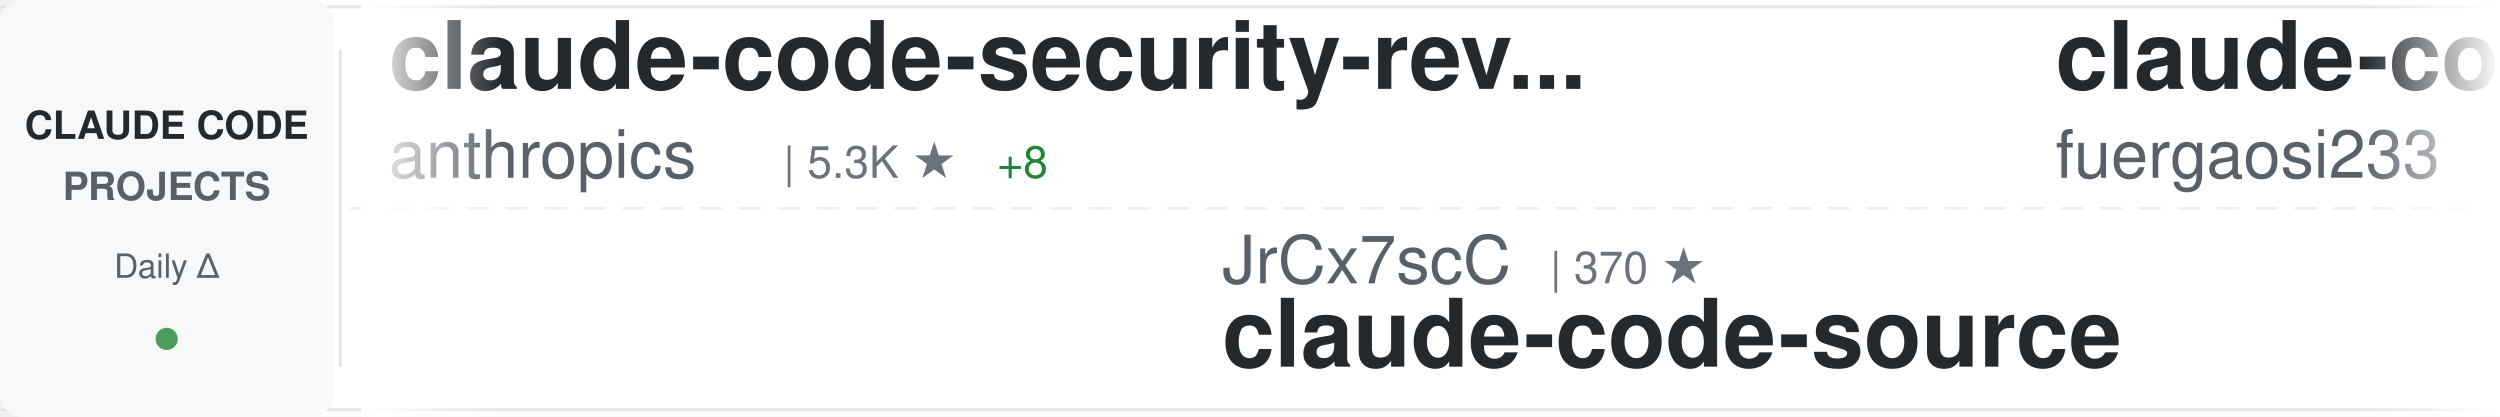
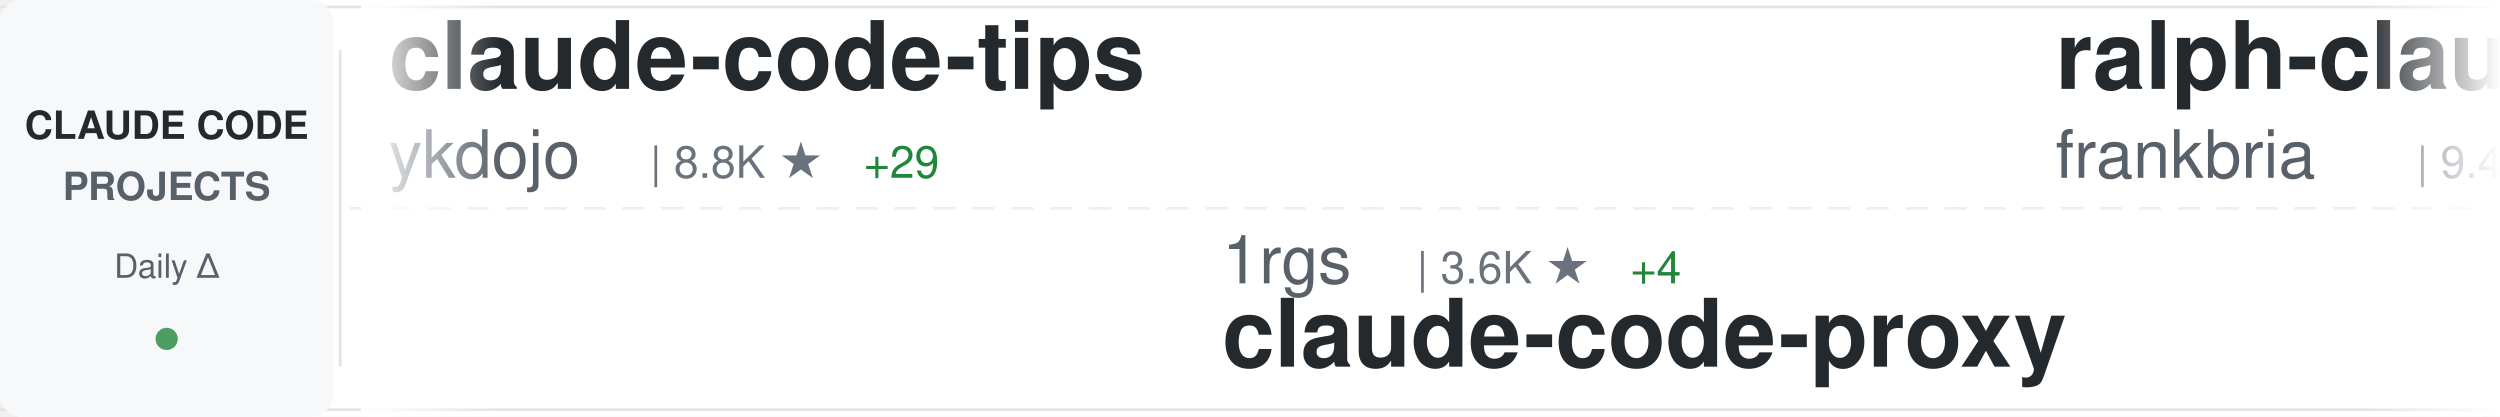
<svg xmlns="http://www.w3.org/2000/svg" width="900" height="150">
  <defs>
    <linearGradient id="awesomeLeftFade" x1="0%" y1="0%" x2="100%" y2="0%">
      <stop offset="0%" style="stop-color:#ffffff;stop-opacity:1" />
      <stop offset="100%" style="stop-color:#ffffff;stop-opacity:0" />
    </linearGradient>
    <linearGradient id="awesomeRightFade" x1="0%" y1="0%" x2="100%" y2="0%">
      <stop offset="0%" style="stop-color:#ffffff;stop-opacity:0" />
      <stop offset="100%" style="stop-color:#ffffff;stop-opacity:1" />
    </linearGradient>
  </defs>
  <rect width="900" height="150" fill="#ffffff" rx="8" />
  <rect x="0" y="2" width="900" height="1" fill="#e1e4e8" />
  <rect x="0" y="147" width="900" height="1" fill="#e1e4e8" />
  <line x1="0" y1="75" x2="900" y2="75" stroke="#e1e4e8" stroke-width="1" stroke-dasharray="8 6" opacity="0.6" />
  <rect x="0" y="0" width="120" height="150" fill="#f6f8fa" rx="8" />
  <text x="60" y="50" font-family="-apple-system, BlinkMacSystemFont, 'Segoe UI', Helvetica, Arial, sans-serif" font-size="14" font-weight="600" fill="#24292e" text-anchor="middle">CLAUDE CODE</text>
  <text x="60" y="72" font-family="-apple-system, BlinkMacSystemFont, 'Segoe UI', Helvetica, Arial, sans-serif" font-size="14" font-weight="600" fill="#586069" text-anchor="middle">PROJECTS</text>
  <text x="60" y="100" font-family="-apple-system, BlinkMacSystemFont, 'Segoe UI', Helvetica, Arial, sans-serif" font-size="12" font-weight="500" fill="#586069" text-anchor="middle">Daily Δ</text>
  <circle cx="60" cy="122" r="4" fill="#22863a" opacity="0.8" />
  <rect x="122" y="18" width="1" height="114" fill="#e1e4e8" />
  <clipPath id="awesomeTickerClip">
    <rect x="130" y="0" width="770" height="150" />
  </clipPath>
  <g clip-path="url(#awesomeTickerClip)">
    <g id="awesomeTickerItems">
      <animateTransform attributeName="transform" attributeType="XML" type="translate" from="0 0" to="-3000 0" dur="54s" repeatCount="indefinite" />
      <g transform="translate(0, 0)">
-         <text x="140" y="32" font-family="-apple-system, BlinkMacSystemFont, 'Segoe UI', Helvetica, Arial, sans-serif" font-size="34" font-weight="600" fill="#24292e">claude-code-security-rev...</text>
-         <text x="140" y="64" font-family="-apple-system, BlinkMacSystemFont, 'Segoe UI', Helvetica, Arial, sans-serif" font-size="24" font-weight="400" fill="#586069">anthropics</text>
-         <text x="282" y="64" font-family="-apple-system, BlinkMacSystemFont, 'Segoe UI', Helvetica, Arial, sans-serif" font-size="16" font-weight="500" fill="#6a737d">| 5.3K ★</text>
-         <text x="359" y="64" font-family="-apple-system, BlinkMacSystemFont, 'Segoe UI', Helvetica, Arial, sans-serif" font-size="16" font-weight="500" fill="#22863a"> +8</text>
+         <text x="140" y="32" font-family="-apple-system, BlinkMacSystemFont, 'Segoe UI', Helvetica, Arial, sans-serif" font-size="34" font-weight="600" fill="#24292e">claude-code-tips</text>
+         <text x="140" y="64" font-family="-apple-system, BlinkMacSystemFont, 'Segoe UI', Helvetica, Arial, sans-serif" font-size="24" font-weight="400" fill="#586069">ykdojo</text>
+         <text x="234" y="64" font-family="-apple-system, BlinkMacSystemFont, 'Segoe UI', Helvetica, Arial, sans-serif" font-size="16" font-weight="500" fill="#6a737d">| 8.8K ★</text>
+         <text x="311" y="64" font-family="-apple-system, BlinkMacSystemFont, 'Segoe UI', Helvetica, Arial, sans-serif" font-size="16" font-weight="500" fill="#22863a"> +29</text>
      </g>
      <g transform="translate(300, 0)">
-         <text x="140" y="102" font-family="-apple-system, BlinkMacSystemFont, 'Segoe UI', Helvetica, Arial, sans-serif" font-size="24" font-weight="400" fill="#586069">JrCx7scC</text>
-         <text x="258" y="102" font-family="-apple-system, BlinkMacSystemFont, 'Segoe UI', Helvetica, Arial, sans-serif" font-size="16" font-weight="500" fill="#6a737d">| 370 ★</text>
-         <text x="140" y="132" font-family="-apple-system, BlinkMacSystemFont, 'Segoe UI', Helvetica, Arial, sans-serif" font-size="34" font-weight="600" fill="#24292e">claude-code-source</text>
+         <text x="140" y="102" font-family="-apple-system, BlinkMacSystemFont, 'Segoe UI', Helvetica, Arial, sans-serif" font-size="24" font-weight="400" fill="#586069">1rgs</text>
+         <text x="210" y="102" font-family="-apple-system, BlinkMacSystemFont, 'Segoe UI', Helvetica, Arial, sans-serif" font-size="16" font-weight="500" fill="#6a737d">| 3.6K ★</text>
+         <text x="287" y="102" font-family="-apple-system, BlinkMacSystemFont, 'Segoe UI', Helvetica, Arial, sans-serif" font-size="16" font-weight="500" fill="#22863a"> +4</text>
+         <text x="140" y="132" font-family="-apple-system, BlinkMacSystemFont, 'Segoe UI', Helvetica, Arial, sans-serif" font-size="34" font-weight="600" fill="#24292e">claude-code-proxy</text>
      </g>
      <g transform="translate(600, 0)">
-         <text x="140" y="32" font-family="-apple-system, BlinkMacSystemFont, 'Segoe UI', Helvetica, Arial, sans-serif" font-size="34" font-weight="600" fill="#24292e">claude-code-proxy</text>
-         <text x="140" y="64" font-family="-apple-system, BlinkMacSystemFont, 'Segoe UI', Helvetica, Arial, sans-serif" font-size="24" font-weight="400" fill="#586069">fuergaosi233</text>
-         <text x="306" y="64" font-family="-apple-system, BlinkMacSystemFont, 'Segoe UI', Helvetica, Arial, sans-serif" font-size="16" font-weight="500" fill="#6a737d">| 2.7K ★</text>
-         <text x="383" y="64" font-family="-apple-system, BlinkMacSystemFont, 'Segoe UI', Helvetica, Arial, sans-serif" font-size="16" font-weight="500" fill="#22863a"> +3</text>
-       </g>
-       <g transform="translate(900, 0)">
-         <text x="140" y="102" font-family="-apple-system, BlinkMacSystemFont, 'Segoe UI', Helvetica, Arial, sans-serif" font-size="24" font-weight="400" fill="#586069">disler</text>
-         <text x="234" y="102" font-family="-apple-system, BlinkMacSystemFont, 'Segoe UI', Helvetica, Arial, sans-serif" font-size="16" font-weight="500" fill="#6a737d">| 1.4K ★</text>
-         <text x="311" y="102" font-family="-apple-system, BlinkMacSystemFont, 'Segoe UI', Helvetica, Arial, sans-serif" font-size="16" font-weight="500" fill="#22863a"> +9</text>
-         <text x="140" y="132" font-family="-apple-system, BlinkMacSystemFont, 'Segoe UI', Helvetica, Arial, sans-serif" font-size="34" font-weight="600" fill="#24292e">pi-vs-claude-code</text>
-       </g>
-       <g transform="translate(1200, 0)">
-         <text x="140" y="32" font-family="-apple-system, BlinkMacSystemFont, 'Segoe UI', Helvetica, Arial, sans-serif" font-size="34" font-weight="600" fill="#24292e">claude-code-source</text>
-         <text x="140" y="64" font-family="-apple-system, BlinkMacSystemFont, 'Segoe UI', Helvetica, Arial, sans-serif" font-size="24" font-weight="400" fill="#586069">hangsman</text>
-         <text x="258" y="64" font-family="-apple-system, BlinkMacSystemFont, 'Segoe UI', Helvetica, Arial, sans-serif" font-size="16" font-weight="500" fill="#6a737d">| 786 ★</text>
-       </g>
-       <g transform="translate(1500, 0)">
-         <text x="140" y="102" font-family="-apple-system, BlinkMacSystemFont, 'Segoe UI', Helvetica, Arial, sans-serif" font-size="24" font-weight="400" fill="#586069">ponponon</text>
-         <text x="258" y="102" font-family="-apple-system, BlinkMacSystemFont, 'Segoe UI', Helvetica, Arial, sans-serif" font-size="16" font-weight="500" fill="#6a737d">| 2.3K ★</text>
-         <text x="335" y="102" font-family="-apple-system, BlinkMacSystemFont, 'Segoe UI', Helvetica, Arial, sans-serif" font-size="16" font-weight="500" fill="#22863a"> +1</text>
-         <text x="140" y="132" font-family="-apple-system, BlinkMacSystemFont, 'Segoe UI', Helvetica, Arial, sans-serif" font-size="34" font-weight="600" fill="#24292e">claude_code_src</text>
-       </g>
-       <g transform="translate(1800, 0)">
-         <text x="140" y="32" font-family="-apple-system, BlinkMacSystemFont, 'Segoe UI', Helvetica, Arial, sans-serif" font-size="34" font-weight="600" fill="#24292e">claude-code-hooks-master...</text>
-         <text x="140" y="64" font-family="-apple-system, BlinkMacSystemFont, 'Segoe UI', Helvetica, Arial, sans-serif" font-size="24" font-weight="400" fill="#586069">disler</text>
-         <text x="234" y="64" font-family="-apple-system, BlinkMacSystemFont, 'Segoe UI', Helvetica, Arial, sans-serif" font-size="16" font-weight="500" fill="#6a737d">| 3.8K ★</text>
-         <text x="311" y="64" font-family="-apple-system, BlinkMacSystemFont, 'Segoe UI', Helvetica, Arial, sans-serif" font-size="16" font-weight="500" fill="#22863a"> +4</text>
-       </g>
-       <g transform="translate(2100, 0)">
-         <text x="140" y="102" font-family="-apple-system, BlinkMacSystemFont, 'Segoe UI', Helvetica, Arial, sans-serif" font-size="24" font-weight="400" fill="#586069">shanraisshan</text>
-         <text x="306" y="102" font-family="-apple-system, BlinkMacSystemFont, 'Segoe UI', Helvetica, Arial, sans-serif" font-size="16" font-weight="500" fill="#6a737d">| 58.1K ★</text>
-         <text x="392" y="102" font-family="-apple-system, BlinkMacSystemFont, 'Segoe UI', Helvetica, Arial, sans-serif" font-size="16" font-weight="500" fill="#22863a"> +169</text>
-         <text x="140" y="132" font-family="-apple-system, BlinkMacSystemFont, 'Segoe UI', Helvetica, Arial, sans-serif" font-size="34" font-weight="600" fill="#24292e">claude-code-best-practic...</text>
-       </g>
-       <g transform="translate(2400, 0)">
        <text x="140" y="32" font-family="-apple-system, BlinkMacSystemFont, 'Segoe UI', Helvetica, Arial, sans-serif" font-size="34" font-weight="600" fill="#24292e">ralph-claude-code</text>
        <text x="140" y="64" font-family="-apple-system, BlinkMacSystemFont, 'Segoe UI', Helvetica, Arial, sans-serif" font-size="24" font-weight="400" fill="#586069">frankbria</text>
        <text x="270" y="64" font-family="-apple-system, BlinkMacSystemFont, 'Segoe UI', Helvetica, Arial, sans-serif" font-size="16" font-weight="500" fill="#6a737d">| 9.4K ★</text>
-         <text x="347" y="64" font-family="-apple-system, BlinkMacSystemFont, 'Segoe UI', Helvetica, Arial, sans-serif" font-size="16" font-weight="500" fill="#22863a"> +13</text>
+         <text x="347" y="64" font-family="-apple-system, BlinkMacSystemFont, 'Segoe UI', Helvetica, Arial, sans-serif" font-size="16" font-weight="500" fill="#22863a"> +18</text>
+       </g>
+       <g transform="translate(900, 0)">
+         <text x="140" y="102" font-family="-apple-system, BlinkMacSystemFont, 'Segoe UI', Helvetica, Arial, sans-serif" font-size="24" font-weight="400" fill="#586069">chauncygu</text>
+         <text x="270" y="102" font-family="-apple-system, BlinkMacSystemFont, 'Segoe UI', Helvetica, Arial, sans-serif" font-size="16" font-weight="500" fill="#6a737d">| 2.6K ★</text>
+         <text x="347" y="102" font-family="-apple-system, BlinkMacSystemFont, 'Segoe UI', Helvetica, Arial, sans-serif" font-size="16" font-weight="500" fill="#22863a"> +3</text>
+         <text x="140" y="132" font-family="-apple-system, BlinkMacSystemFont, 'Segoe UI', Helvetica, Arial, sans-serif" font-size="34" font-weight="600" fill="#24292e">collection-claude-code-s...</text>
+       </g>
+       <g transform="translate(1200, 0)">
+         <text x="140" y="32" font-family="-apple-system, BlinkMacSystemFont, 'Segoe UI', Helvetica, Arial, sans-serif" font-size="34" font-weight="600" fill="#24292e">claude-code-hub</text>
+         <text x="140" y="64" font-family="-apple-system, BlinkMacSystemFont, 'Segoe UI', Helvetica, Arial, sans-serif" font-size="24" font-weight="400" fill="#586069">ding113</text>
+         <text x="246" y="64" font-family="-apple-system, BlinkMacSystemFont, 'Segoe UI', Helvetica, Arial, sans-serif" font-size="16" font-weight="500" fill="#6a737d">| 3.1K ★</text>
+         <text x="323" y="64" font-family="-apple-system, BlinkMacSystemFont, 'Segoe UI', Helvetica, Arial, sans-serif" font-size="16" font-weight="500" fill="#22863a"> +12</text>
+       </g>
+       <g transform="translate(1500, 0)">
+         <text x="140" y="102" font-family="-apple-system, BlinkMacSystemFont, 'Segoe UI', Helvetica, Arial, sans-serif" font-size="24" font-weight="400" fill="#586069">anthropics</text>
+         <text x="282" y="102" font-family="-apple-system, BlinkMacSystemFont, 'Segoe UI', Helvetica, Arial, sans-serif" font-size="16" font-weight="500" fill="#6a737d">| 8.0K ★</text>
+         <text x="359" y="102" font-family="-apple-system, BlinkMacSystemFont, 'Segoe UI', Helvetica, Arial, sans-serif" font-size="16" font-weight="500" fill="#22863a"> +13</text>
+         <text x="140" y="132" font-family="-apple-system, BlinkMacSystemFont, 'Segoe UI', Helvetica, Arial, sans-serif" font-size="34" font-weight="600" fill="#24292e">claude-code-action</text>
+       </g>
+       <g transform="translate(1800, 0)">
+         <text x="140" y="32" font-family="-apple-system, BlinkMacSystemFont, 'Segoe UI', Helvetica, Arial, sans-serif" font-size="34" font-weight="600" fill="#24292e">claude_codex_bridge</text>
+         <text x="140" y="64" font-family="-apple-system, BlinkMacSystemFont, 'Segoe UI', Helvetica, Arial, sans-serif" font-size="24" font-weight="400" fill="#586069">SeemSeam</text>
+         <text x="258" y="64" font-family="-apple-system, BlinkMacSystemFont, 'Segoe UI', Helvetica, Arial, sans-serif" font-size="16" font-weight="500" fill="#6a737d">| 3.0K ★</text>
+         <text x="335" y="64" font-family="-apple-system, BlinkMacSystemFont, 'Segoe UI', Helvetica, Arial, sans-serif" font-size="16" font-weight="500" fill="#22863a"> +11</text>
+       </g>
+       <g transform="translate(2100, 0)">
+         <text x="140" y="102" font-family="-apple-system, BlinkMacSystemFont, 'Segoe UI', Helvetica, Arial, sans-serif" font-size="24" font-weight="400" fill="#586069">Chachamaru127</text>
+         <text x="318" y="102" font-family="-apple-system, BlinkMacSystemFont, 'Segoe UI', Helvetica, Arial, sans-serif" font-size="16" font-weight="500" fill="#6a737d">| 2.8K ★</text>
+         <text x="395" y="102" font-family="-apple-system, BlinkMacSystemFont, 'Segoe UI', Helvetica, Arial, sans-serif" font-size="16" font-weight="500" fill="#22863a"> +11</text>
+         <text x="140" y="132" font-family="-apple-system, BlinkMacSystemFont, 'Segoe UI', Helvetica, Arial, sans-serif" font-size="34" font-weight="600" fill="#24292e">claude-code-harness</text>
+       </g>
+       <g transform="translate(2400, 0)">
+         <text x="140" y="32" font-family="-apple-system, BlinkMacSystemFont, 'Segoe UI', Helvetica, Arial, sans-serif" font-size="34" font-weight="600" fill="#24292e">claude-code-source</text>
+         <text x="140" y="64" font-family="-apple-system, BlinkMacSystemFont, 'Segoe UI', Helvetica, Arial, sans-serif" font-size="24" font-weight="400" fill="#586069">JrCx7scC</text>
+         <text x="258" y="64" font-family="-apple-system, BlinkMacSystemFont, 'Segoe UI', Helvetica, Arial, sans-serif" font-size="16" font-weight="500" fill="#6a737d">| 370 ★</text>
      </g>
      <g transform="translate(2700, 0)">
-         <text x="140" y="102" font-family="-apple-system, BlinkMacSystemFont, 'Segoe UI', Helvetica, Arial, sans-serif" font-size="24" font-weight="400" fill="#586069">alirezarezvani</text>
-         <text x="330" y="102" font-family="-apple-system, BlinkMacSystemFont, 'Segoe UI', Helvetica, Arial, sans-serif" font-size="16" font-weight="500" fill="#6a737d">| 18.3K ★</text>
-         <text x="416" y="102" font-family="-apple-system, BlinkMacSystemFont, 'Segoe UI', Helvetica, Arial, sans-serif" font-size="16" font-weight="500" fill="#22863a"> +99</text>
-         <text x="140" y="132" font-family="-apple-system, BlinkMacSystemFont, 'Segoe UI', Helvetica, Arial, sans-serif" font-size="34" font-weight="600" fill="#24292e">claude-skills</text>
+         <text x="140" y="102" font-family="-apple-system, BlinkMacSystemFont, 'Segoe UI', Helvetica, Arial, sans-serif" font-size="24" font-weight="400" fill="#586069">shareAI-lab</text>
+         <text x="294" y="102" font-family="-apple-system, BlinkMacSystemFont, 'Segoe UI', Helvetica, Arial, sans-serif" font-size="16" font-weight="500" fill="#6a737d">| 67.2K ★</text>
+         <text x="380" y="102" font-family="-apple-system, BlinkMacSystemFont, 'Segoe UI', Helvetica, Arial, sans-serif" font-size="16" font-weight="500" fill="#22863a"> +281</text>
+         <text x="140" y="132" font-family="-apple-system, BlinkMacSystemFont, 'Segoe UI', Helvetica, Arial, sans-serif" font-size="34" font-weight="600" fill="#24292e">learn-claude-code</text>
      </g>
      <g transform="translate(3000, 0)">
-         <text x="140" y="32" font-family="-apple-system, BlinkMacSystemFont, 'Segoe UI', Helvetica, Arial, sans-serif" font-size="34" font-weight="600" fill="#24292e">claude-code-security-rev...</text>
-         <text x="140" y="64" font-family="-apple-system, BlinkMacSystemFont, 'Segoe UI', Helvetica, Arial, sans-serif" font-size="24" font-weight="400" fill="#586069">anthropics</text>
-         <text x="282" y="64" font-family="-apple-system, BlinkMacSystemFont, 'Segoe UI', Helvetica, Arial, sans-serif" font-size="16" font-weight="500" fill="#6a737d">| 5.3K ★</text>
-         <text x="359" y="64" font-family="-apple-system, BlinkMacSystemFont, 'Segoe UI', Helvetica, Arial, sans-serif" font-size="16" font-weight="500" fill="#22863a"> +8</text>
+         <text x="140" y="32" font-family="-apple-system, BlinkMacSystemFont, 'Segoe UI', Helvetica, Arial, sans-serif" font-size="34" font-weight="600" fill="#24292e">claude-code-tips</text>
+         <text x="140" y="64" font-family="-apple-system, BlinkMacSystemFont, 'Segoe UI', Helvetica, Arial, sans-serif" font-size="24" font-weight="400" fill="#586069">ykdojo</text>
+         <text x="234" y="64" font-family="-apple-system, BlinkMacSystemFont, 'Segoe UI', Helvetica, Arial, sans-serif" font-size="16" font-weight="500" fill="#6a737d">| 8.8K ★</text>
+         <text x="311" y="64" font-family="-apple-system, BlinkMacSystemFont, 'Segoe UI', Helvetica, Arial, sans-serif" font-size="16" font-weight="500" fill="#22863a"> +29</text>
      </g>
      <g transform="translate(3300, 0)">
-         <text x="140" y="102" font-family="-apple-system, BlinkMacSystemFont, 'Segoe UI', Helvetica, Arial, sans-serif" font-size="24" font-weight="400" fill="#586069">JrCx7scC</text>
-         <text x="258" y="102" font-family="-apple-system, BlinkMacSystemFont, 'Segoe UI', Helvetica, Arial, sans-serif" font-size="16" font-weight="500" fill="#6a737d">| 370 ★</text>
-         <text x="140" y="132" font-family="-apple-system, BlinkMacSystemFont, 'Segoe UI', Helvetica, Arial, sans-serif" font-size="34" font-weight="600" fill="#24292e">claude-code-source</text>
+         <text x="140" y="102" font-family="-apple-system, BlinkMacSystemFont, 'Segoe UI', Helvetica, Arial, sans-serif" font-size="24" font-weight="400" fill="#586069">1rgs</text>
+         <text x="210" y="102" font-family="-apple-system, BlinkMacSystemFont, 'Segoe UI', Helvetica, Arial, sans-serif" font-size="16" font-weight="500" fill="#6a737d">| 3.6K ★</text>
+         <text x="287" y="102" font-family="-apple-system, BlinkMacSystemFont, 'Segoe UI', Helvetica, Arial, sans-serif" font-size="16" font-weight="500" fill="#22863a"> +4</text>
+         <text x="140" y="132" font-family="-apple-system, BlinkMacSystemFont, 'Segoe UI', Helvetica, Arial, sans-serif" font-size="34" font-weight="600" fill="#24292e">claude-code-proxy</text>
      </g>
      <g transform="translate(3600, 0)">
-         <text x="140" y="32" font-family="-apple-system, BlinkMacSystemFont, 'Segoe UI', Helvetica, Arial, sans-serif" font-size="34" font-weight="600" fill="#24292e">claude-code-proxy</text>
-         <text x="140" y="64" font-family="-apple-system, BlinkMacSystemFont, 'Segoe UI', Helvetica, Arial, sans-serif" font-size="24" font-weight="400" fill="#586069">fuergaosi233</text>
-         <text x="306" y="64" font-family="-apple-system, BlinkMacSystemFont, 'Segoe UI', Helvetica, Arial, sans-serif" font-size="16" font-weight="500" fill="#6a737d">| 2.7K ★</text>
-         <text x="383" y="64" font-family="-apple-system, BlinkMacSystemFont, 'Segoe UI', Helvetica, Arial, sans-serif" font-size="16" font-weight="500" fill="#22863a"> +3</text>
+         <text x="140" y="32" font-family="-apple-system, BlinkMacSystemFont, 'Segoe UI', Helvetica, Arial, sans-serif" font-size="34" font-weight="600" fill="#24292e">ralph-claude-code</text>
+         <text x="140" y="64" font-family="-apple-system, BlinkMacSystemFont, 'Segoe UI', Helvetica, Arial, sans-serif" font-size="24" font-weight="400" fill="#586069">frankbria</text>
+         <text x="270" y="64" font-family="-apple-system, BlinkMacSystemFont, 'Segoe UI', Helvetica, Arial, sans-serif" font-size="16" font-weight="500" fill="#6a737d">| 9.4K ★</text>
+         <text x="347" y="64" font-family="-apple-system, BlinkMacSystemFont, 'Segoe UI', Helvetica, Arial, sans-serif" font-size="16" font-weight="500" fill="#22863a"> +18</text>
      </g>
      <g transform="translate(3900, 0)">
-         <text x="140" y="102" font-family="-apple-system, BlinkMacSystemFont, 'Segoe UI', Helvetica, Arial, sans-serif" font-size="24" font-weight="400" fill="#586069">disler</text>
-         <text x="234" y="102" font-family="-apple-system, BlinkMacSystemFont, 'Segoe UI', Helvetica, Arial, sans-serif" font-size="16" font-weight="500" fill="#6a737d">| 1.4K ★</text>
-         <text x="311" y="102" font-family="-apple-system, BlinkMacSystemFont, 'Segoe UI', Helvetica, Arial, sans-serif" font-size="16" font-weight="500" fill="#22863a"> +9</text>
-         <text x="140" y="132" font-family="-apple-system, BlinkMacSystemFont, 'Segoe UI', Helvetica, Arial, sans-serif" font-size="34" font-weight="600" fill="#24292e">pi-vs-claude-code</text>
+         <text x="140" y="102" font-family="-apple-system, BlinkMacSystemFont, 'Segoe UI', Helvetica, Arial, sans-serif" font-size="24" font-weight="400" fill="#586069">chauncygu</text>
+         <text x="270" y="102" font-family="-apple-system, BlinkMacSystemFont, 'Segoe UI', Helvetica, Arial, sans-serif" font-size="16" font-weight="500" fill="#6a737d">| 2.6K ★</text>
+         <text x="347" y="102" font-family="-apple-system, BlinkMacSystemFont, 'Segoe UI', Helvetica, Arial, sans-serif" font-size="16" font-weight="500" fill="#22863a"> +3</text>
+         <text x="140" y="132" font-family="-apple-system, BlinkMacSystemFont, 'Segoe UI', Helvetica, Arial, sans-serif" font-size="34" font-weight="600" fill="#24292e">collection-claude-code-s...</text>
      </g>
    </g>
  </g>
  <rect x="130" y="0" width="50" height="150" fill="url(#awesomeLeftFade)" />
  <rect x="850" y="0" width="50" height="150" fill="url(#awesomeRightFade)" />
</svg>
